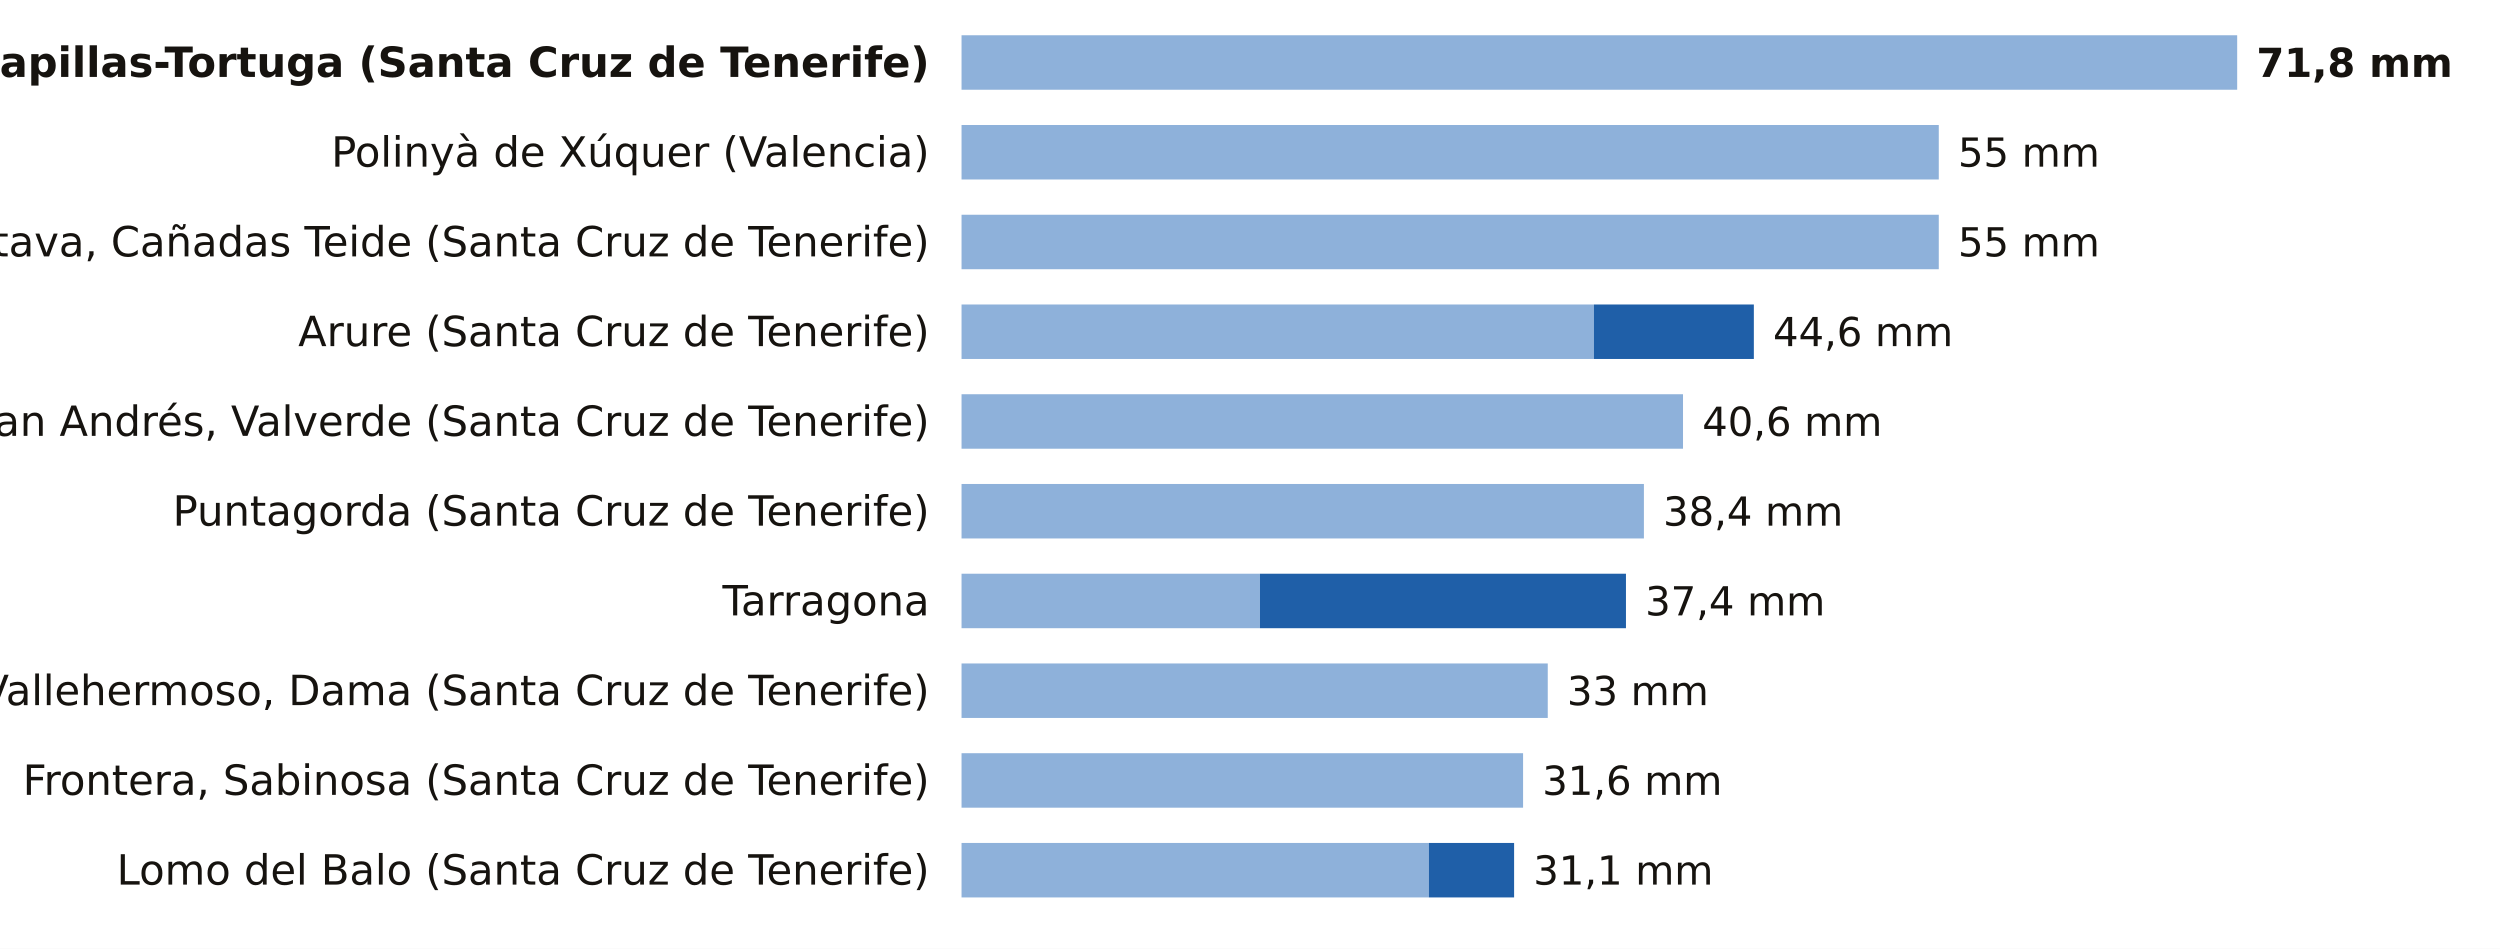
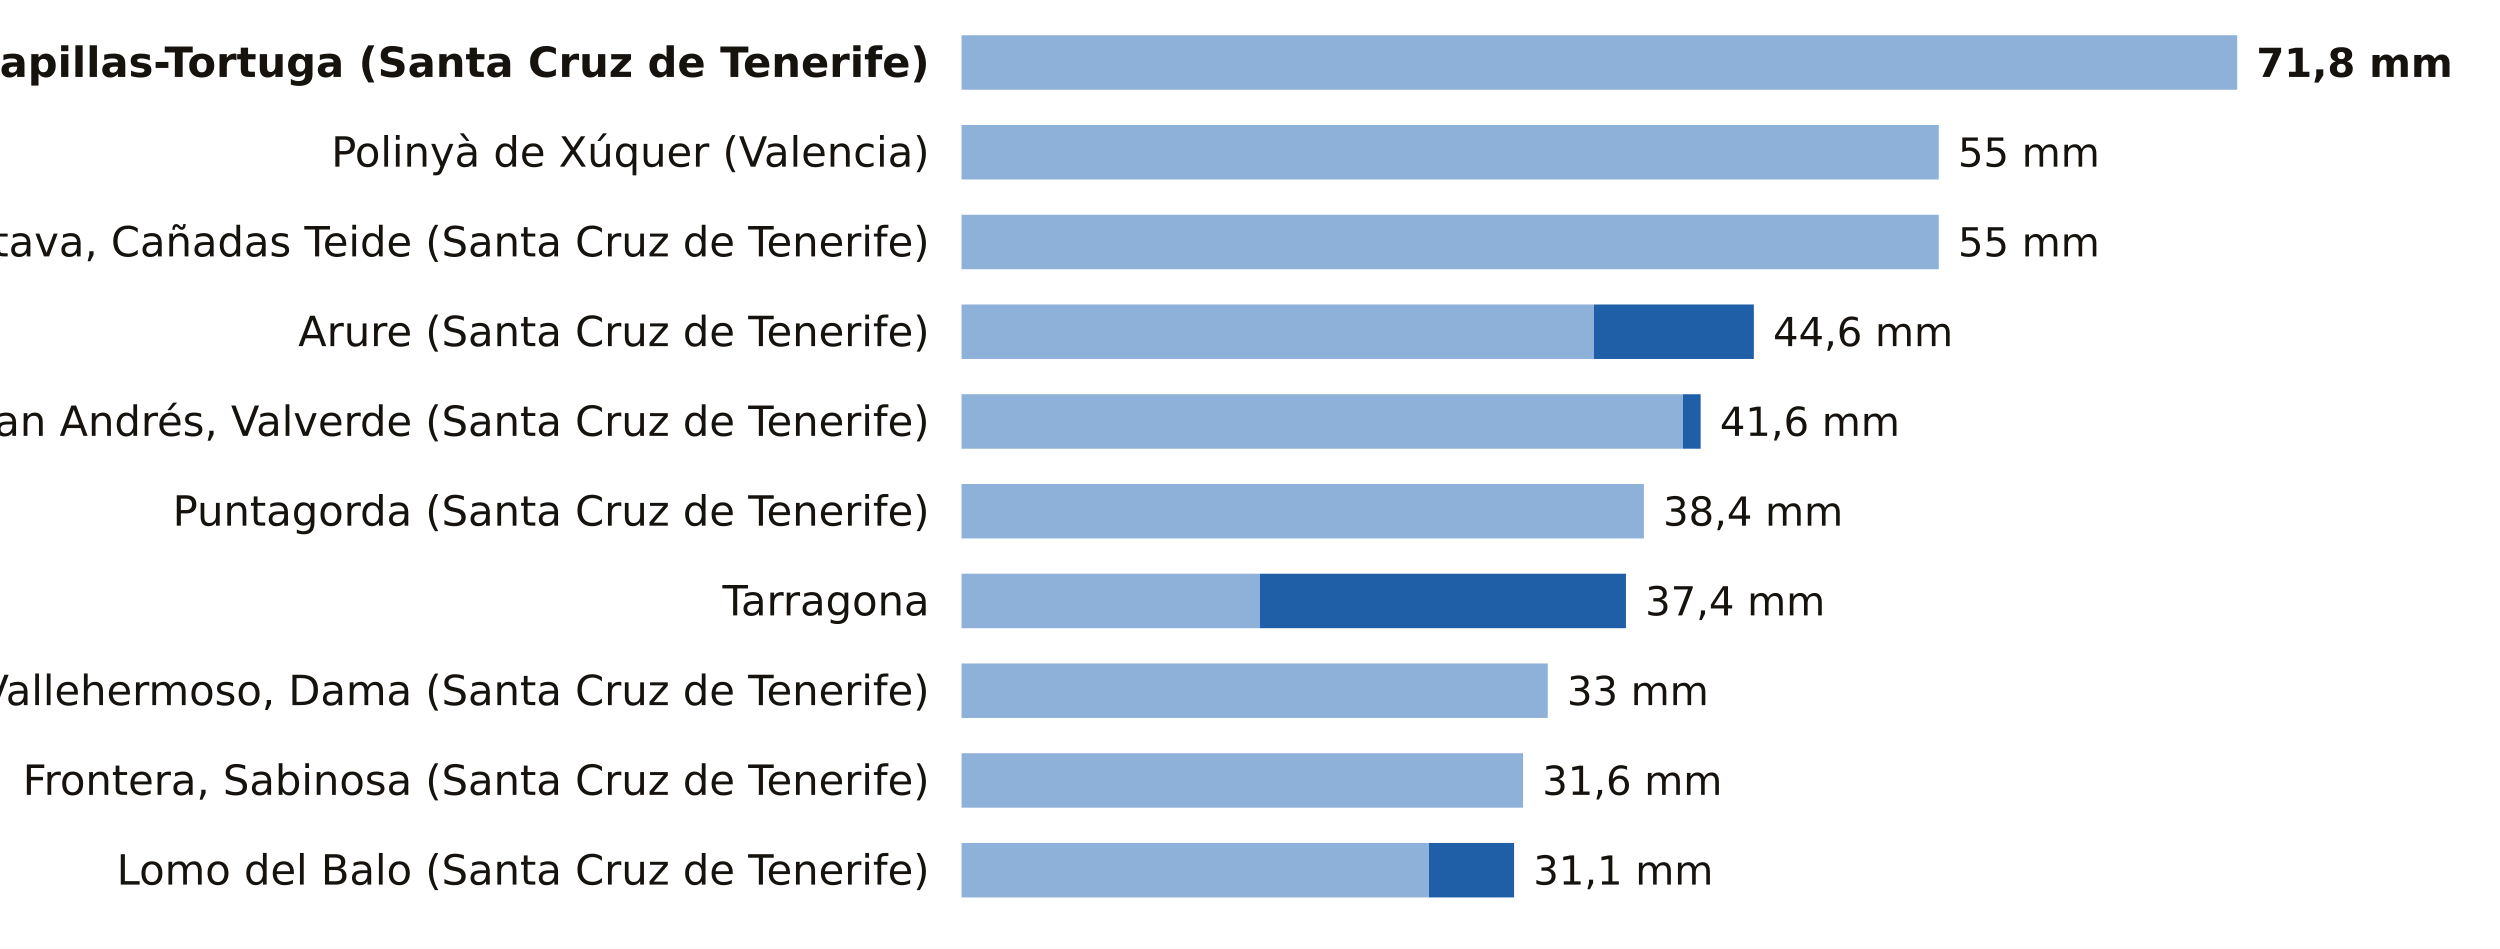
<svg xmlns="http://www.w3.org/2000/svg" viewBox="0 0 780 296" width="780" height="296" role="img" aria-label="La lluvia de los últimos 7 días, estación a estación">
  <rect width="780" height="296" fill="#FFFFFF" />
  <text x="290.0" y="24.0" font-size="13" fill="#16130F" text-anchor="end" font-weight="600" font-family="Public Sans, DejaVu Sans, Arial, sans-serif">Tacoron-Lapillas-Tortuga (Santa Cruz de Tenerife)</text>
  <rect x="300" y="11" width="398.0" height="17" fill="#8EB1DA" />
  <text x="704.0" y="24.0" font-size="12.5" fill="#16130F" text-anchor="start" font-weight="700" font-family="Public Sans, DejaVu Sans, Arial, sans-serif">71,8 mm</text>
  <text x="290.0" y="52.0" font-size="13" fill="#16130F" text-anchor="end" font-weight="400" font-family="Public Sans, DejaVu Sans, Arial, sans-serif">Polinyà de Xúquer (Valencia)</text>
  <rect x="300" y="39" width="304.9" height="17" fill="#8EB1DA" />
  <text x="610.9" y="52.0" font-size="12.5" fill="#16130F" text-anchor="start" font-weight="500" font-family="Public Sans, DejaVu Sans, Arial, sans-serif">55 mm</text>
  <text x="290.0" y="80.0" font-size="13" fill="#16130F" text-anchor="end" font-weight="400" font-family="Public Sans, DejaVu Sans, Arial, sans-serif">La Orotava, Cañadas Teide (Santa Cruz de Tenerife)</text>
  <rect x="300" y="67" width="304.9" height="17" fill="#8EB1DA" />
  <text x="610.9" y="80.0" font-size="12.5" fill="#16130F" text-anchor="start" font-weight="500" font-family="Public Sans, DejaVu Sans, Arial, sans-serif">55 mm</text>
  <text x="290.0" y="108.0" font-size="13" fill="#16130F" text-anchor="end" font-weight="400" font-family="Public Sans, DejaVu Sans, Arial, sans-serif">Arure (Santa Cruz de Tenerife)</text>
  <rect x="300" y="95" width="197.3" height="17" fill="#8EB1DA" />
  <rect x="497.3" y="95" width="49.9" height="17" fill="#1F5FA8" />
  <text x="553.2" y="108.0" font-size="12.5" fill="#16130F" text-anchor="start" font-weight="500" font-family="Public Sans, DejaVu Sans, Arial, sans-serif">44,6 mm</text>
  <text x="290.0" y="136.0" font-size="13" fill="#16130F" text-anchor="end" font-weight="400" font-family="Public Sans, DejaVu Sans, Arial, sans-serif">San Andrés, Valverde (Santa Cruz de Tenerife)</text>
  <rect x="300" y="123" width="225.1" height="17" fill="#8EB1DA" />
-   <text x="531.1" y="136.0" font-size="12.5" fill="#16130F" text-anchor="start" font-weight="500" font-family="Public Sans, DejaVu Sans, Arial, sans-serif">40,6 mm</text>
+   <rect x="525.1" y="123" width="5.5" height="17" fill="#1F5FA8" />
+   <text x="536.6" y="136.0" font-size="12.5" fill="#16130F" text-anchor="start" font-weight="500" font-family="Public Sans, DejaVu Sans, Arial, sans-serif">41,6 mm</text>
  <text x="290.0" y="164.0" font-size="13" fill="#16130F" text-anchor="end" font-weight="400" font-family="Public Sans, DejaVu Sans, Arial, sans-serif">Puntagorda (Santa Cruz de Tenerife)</text>
  <rect x="300" y="151" width="212.9" height="17" fill="#8EB1DA" />
  <text x="518.9" y="164.0" font-size="12.5" fill="#16130F" text-anchor="start" font-weight="500" font-family="Public Sans, DejaVu Sans, Arial, sans-serif">38,4 mm</text>
  <text x="290.0" y="192.0" font-size="13" fill="#16130F" text-anchor="end" font-weight="400" font-family="Public Sans, DejaVu Sans, Arial, sans-serif">Tarragona</text>
  <rect x="300" y="179" width="93.1" height="17" fill="#8EB1DA" />
  <rect x="393.1" y="179" width="114.2" height="17" fill="#1F5FA8" />
  <text x="513.3" y="192.0" font-size="12.5" fill="#16130F" text-anchor="start" font-weight="500" font-family="Public Sans, DejaVu Sans, Arial, sans-serif">37,4 mm</text>
  <text x="290.0" y="220.0" font-size="13" fill="#16130F" text-anchor="end" font-weight="400" font-family="Public Sans, DejaVu Sans, Arial, sans-serif">Vallehermoso, Dama (Santa Cruz de Tenerife)</text>
  <rect x="300" y="207" width="182.9" height="17" fill="#8EB1DA" />
  <text x="488.9" y="220.0" font-size="12.5" fill="#16130F" text-anchor="start" font-weight="500" font-family="Public Sans, DejaVu Sans, Arial, sans-serif">33 mm</text>
  <text x="290.0" y="248.0" font-size="13" fill="#16130F" text-anchor="end" font-weight="400" font-family="Public Sans, DejaVu Sans, Arial, sans-serif">Frontera, Sabinosa (Santa Cruz de Tenerife)</text>
  <rect x="300" y="235" width="175.2" height="17" fill="#8EB1DA" />
  <text x="481.2" y="248.0" font-size="12.5" fill="#16130F" text-anchor="start" font-weight="500" font-family="Public Sans, DejaVu Sans, Arial, sans-serif">31,6 mm</text>
  <text x="290.0" y="276.0" font-size="13" fill="#16130F" text-anchor="end" font-weight="400" font-family="Public Sans, DejaVu Sans, Arial, sans-serif">Lomo del Balo (Santa Cruz de Tenerife)</text>
  <rect x="300" y="263" width="145.8" height="17" fill="#8EB1DA" />
  <rect x="445.8" y="263" width="26.6" height="17" fill="#1F5FA8" />
  <text x="478.4" y="276.0" font-size="12.5" fill="#16130F" text-anchor="start" font-weight="500" font-family="Public Sans, DejaVu Sans, Arial, sans-serif">31,1 mm</text>
</svg>
